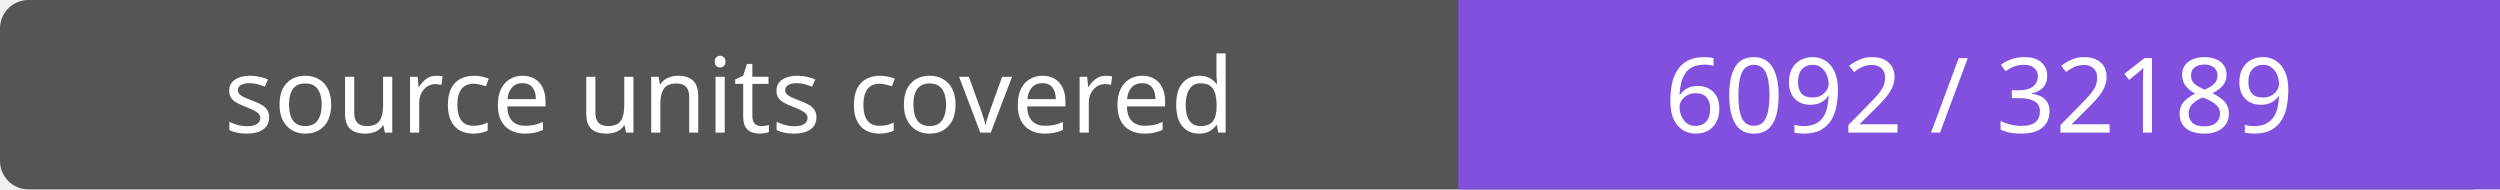
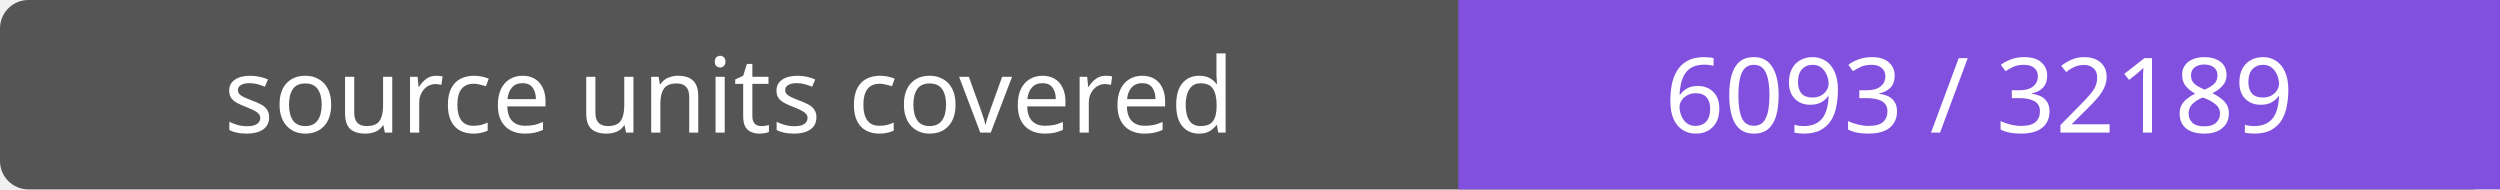
- <svg xmlns="http://www.w3.org/2000/svg" width="264" height="20" role="img" aria-label="source units covered: 6092 / 32189">
+ <svg xmlns="http://www.w3.org/2000/svg" width="264" height="20" role="img" aria-label="source units covered: 6093 / 32189">
  <rect width="264" height="20" rx="3" fill="#555" />
  <path fill="#8250df" d="M154 0h110v20H154z" />
  <g fill="#fff" text-anchor="middle" font-family="Verdana,sans-serif" font-size="11">
    <text x="77.0" y="14">source units covered</text>
-     <text x="209.0" y="14">6092 / 32189</text>
+     <text x="209.0" y="14">6093 / 32189</text>
  </g>
</svg>
